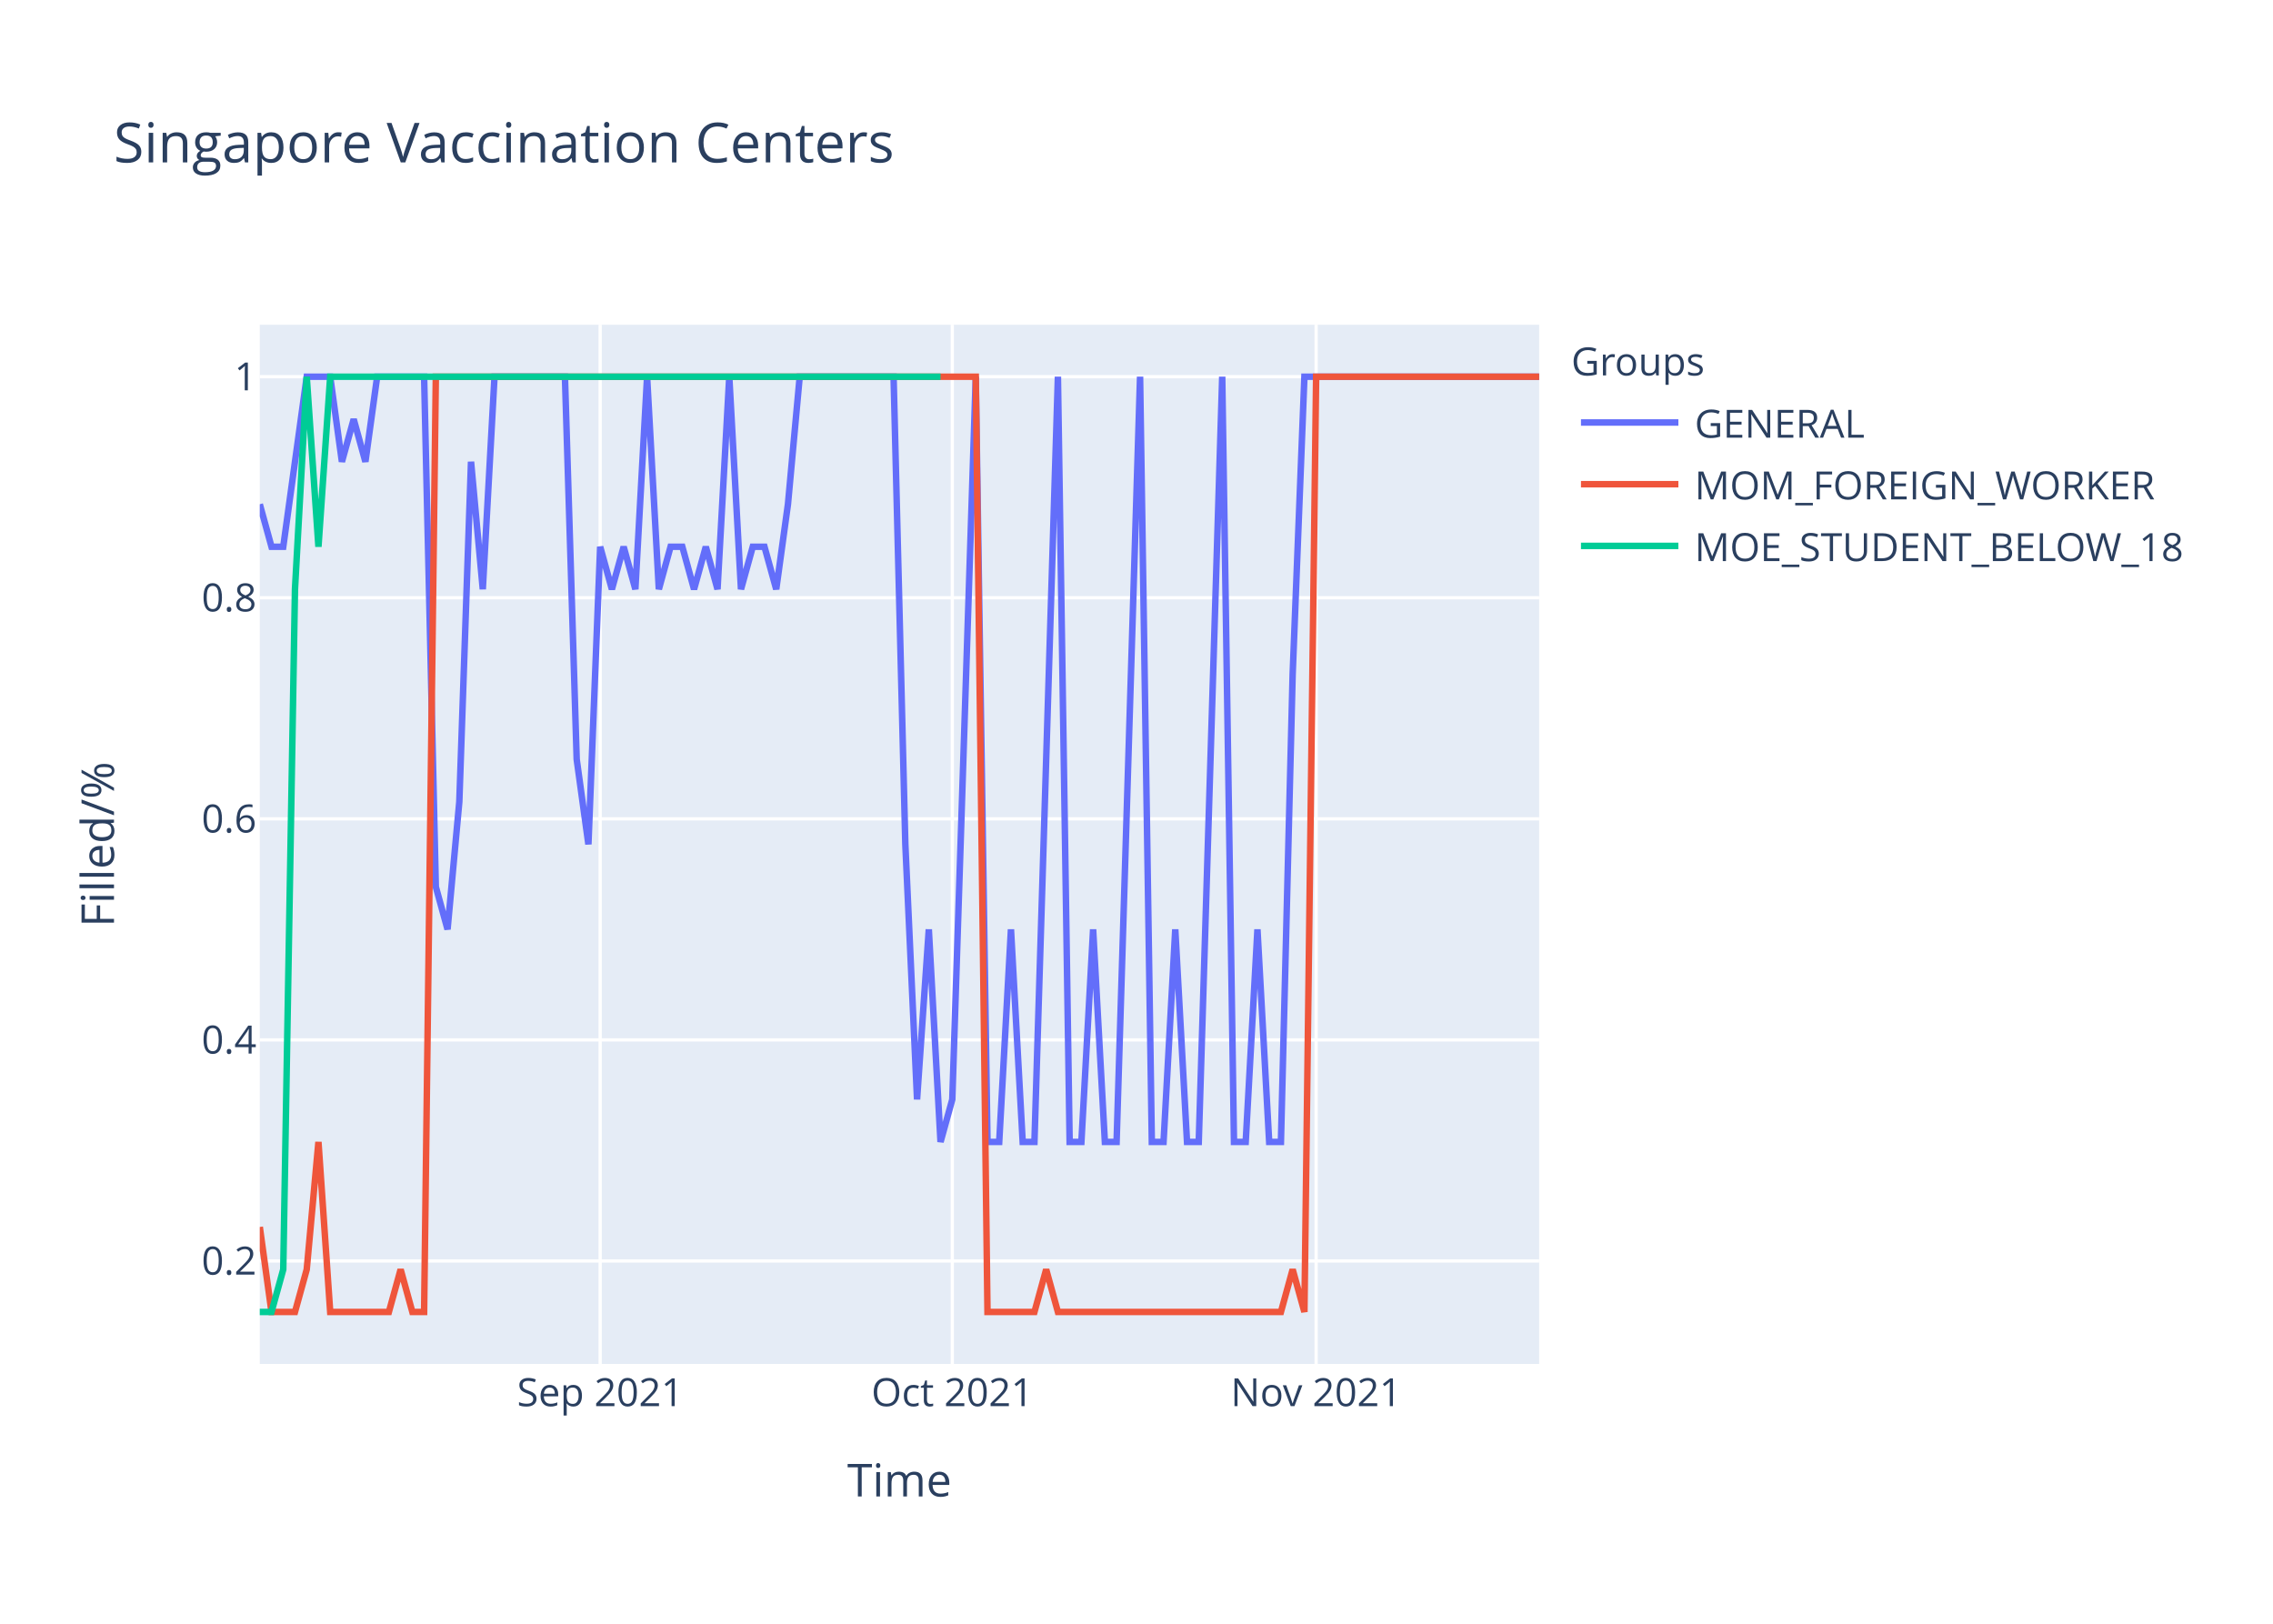
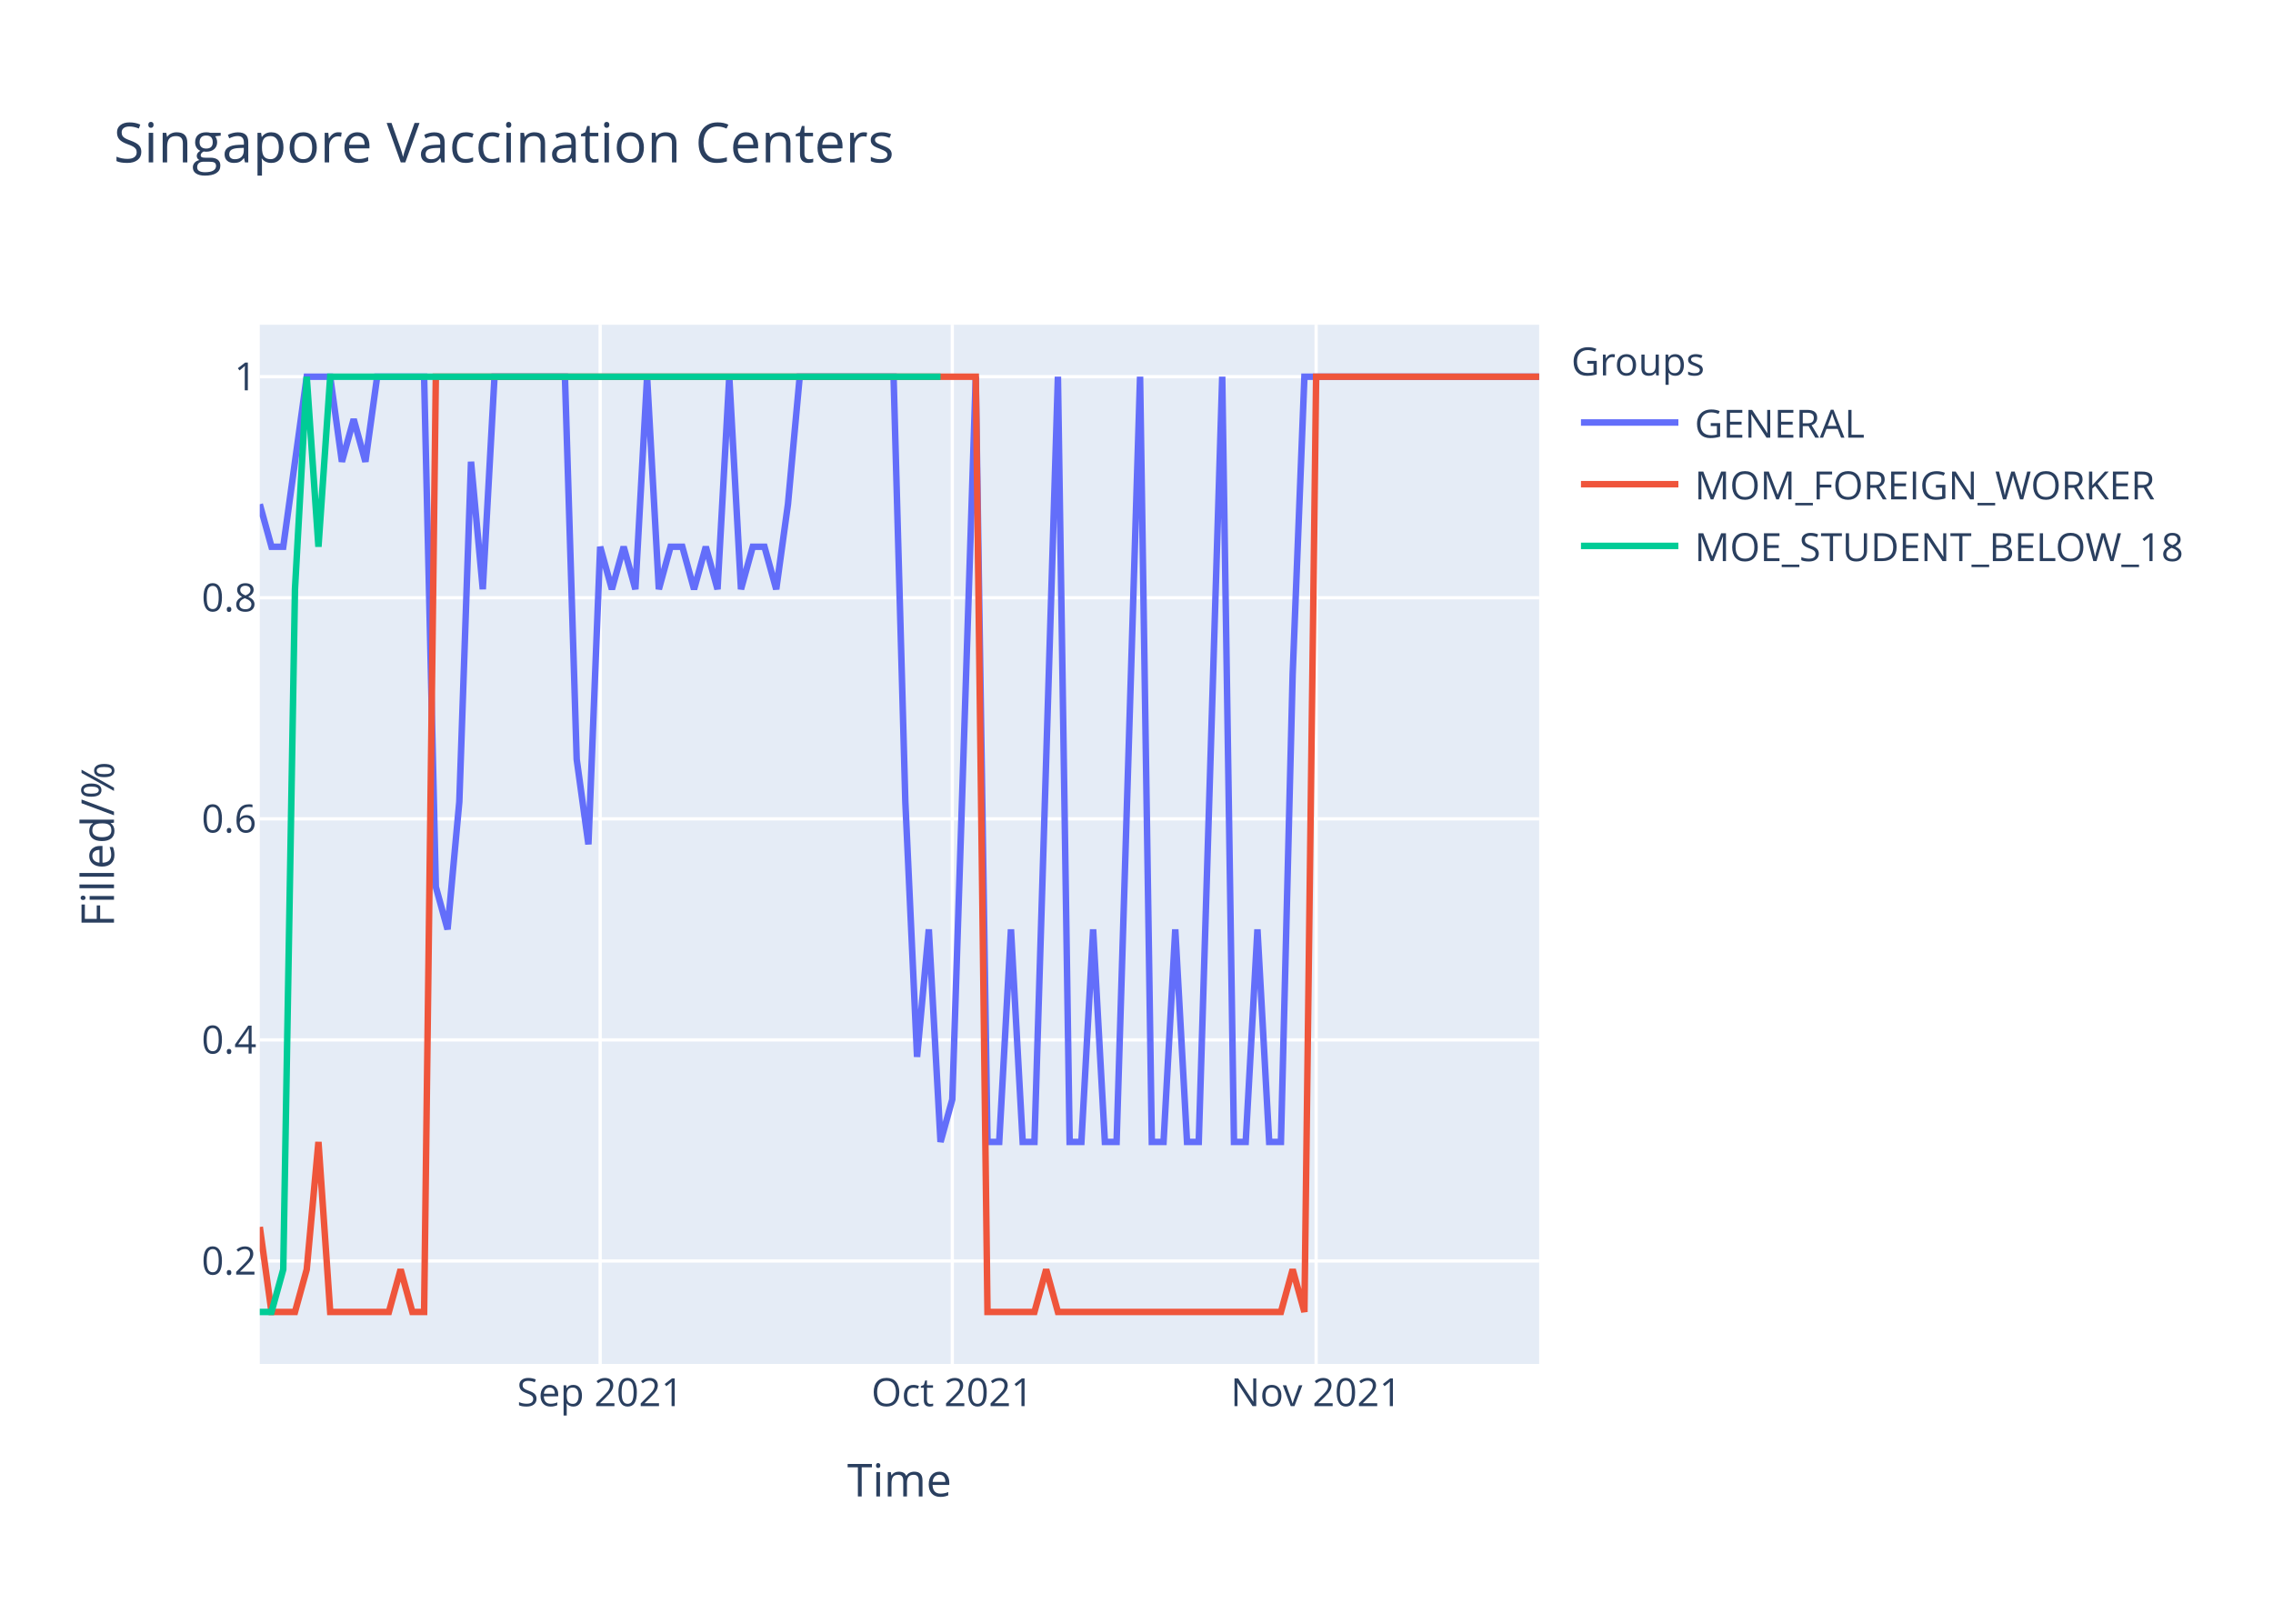
<svg xmlns="http://www.w3.org/2000/svg" class="main-svg" width="700" height="500" style="" viewBox="0 0 700 500">
  <rect x="0" y="0" width="700" height="500" style="fill: rgb(255, 255, 255); fill-opacity: 1;" />
-   <defs id="defs-e57ffe">
+   <defs id="defs-78bdb5">
    <g class="clips">
-       <clipPath id="clipe57ffexyplot" class="plotclip">
+       <clipPath id="clip78bdb5xyplot" class="plotclip">
        <rect width="394" height="320" />
      </clipPath>
-       <clipPath class="axesclip" id="clipe57ffex">
+       <clipPath class="axesclip" id="clip78bdb5x">
        <rect x="80" y="0" width="394" height="500" />
      </clipPath>
-       <clipPath class="axesclip" id="clipe57ffey">
+       <clipPath class="axesclip" id="clip78bdb5y">
        <rect x="0" y="100" width="700" height="320" />
      </clipPath>
-       <clipPath class="axesclip" id="clipe57ffexy">
+       <clipPath class="axesclip" id="clip78bdb5xy">
        <rect x="80" y="100" width="394" height="320" />
      </clipPath>
    </g>
    <g class="gradients" />
  </defs>
  <g class="bglayer">
    <rect class="bg" x="80" y="100" width="394" height="320" style="fill: rgb(229, 236, 246); fill-opacity: 1; stroke-width: 0;" />
  </g>
  <g class="layer-below">
    <g class="imagelayer" />
    <g class="shapelayer" />
  </g>
  <g class="cartesianlayer">
    <g class="subplot xy">
      <g class="layer-subplot">
        <g class="shapelayer" />
        <g class="imagelayer" />
      </g>
      <g class="gridlayer">
        <g class="x">
          <path class="xgrid crisp" transform="translate(184.83,0)" d="M0,100v320" style="stroke: rgb(255, 255, 255); stroke-opacity: 1; stroke-width: 1px;" />
          <path class="xgrid crisp" transform="translate(293.27,0)" d="M0,100v320" style="stroke: rgb(255, 255, 255); stroke-opacity: 1; stroke-width: 1px;" />
          <path class="xgrid crisp" transform="translate(405.32,0)" d="M0,100v320" style="stroke: rgb(255, 255, 255); stroke-opacity: 1; stroke-width: 1px;" />
        </g>
        <g class="y">
          <path class="ygrid crisp" transform="translate(0,388.29)" d="M80,0h394" style="stroke: rgb(255, 255, 255); stroke-opacity: 1; stroke-width: 1px;" />
          <path class="ygrid crisp" transform="translate(0,320.22)" d="M80,0h394" style="stroke: rgb(255, 255, 255); stroke-opacity: 1; stroke-width: 1px;" />
          <path class="ygrid crisp" transform="translate(0,252.15)" d="M80,0h394" style="stroke: rgb(255, 255, 255); stroke-opacity: 1; stroke-width: 1px;" />
          <path class="ygrid crisp" transform="translate(0,184.07)" d="M80,0h394" style="stroke: rgb(255, 255, 255); stroke-opacity: 1; stroke-width: 1px;" />
          <path class="ygrid crisp" transform="translate(0,116)" d="M80,0h394" style="stroke: rgb(255, 255, 255); stroke-opacity: 1; stroke-width: 1px;" />
        </g>
      </g>
      <g class="zerolinelayer" />
      <path class="xlines-below" />
      <path class="ylines-below" />
      <g class="overlines-below" />
      <g class="xaxislayer-below" />
      <g class="yaxislayer-below" />
      <g class="overaxes-below" />
-       <g class="plot" transform="translate(80,100)" clip-path="url('#clipe57ffexyplot')">
+       <g class="plot" transform="translate(80,100)" clip-path="url('#clip78bdb5xyplot')">
        <g class="scatterlayer mlayer">
-           <g class="trace scatter trace62a5f7" style="stroke-miterlimit: 2; opacity: 1;">
+           <g class="trace scatter tracea9c975" style="stroke-miterlimit: 2; opacity: 1;">
            <g class="fills" />
            <g class="errorbars" />
            <g class="lines">
-               <path class="js-line" d="M0,55.27L3.61,68.36L7.23,68.36L14.46,16L18.07,16L21.69,16L25.3,42.18L28.92,29.09L32.53,42.18L36.15,16L39.76,16L50.61,16L54.22,173.09L57.83,186.18L61.45,146.91L65.06,42.18L68.68,81.45L72.29,16L75.91,16L93.98,16L97.6,133.82L101.21,160L104.83,68.36L108.44,81.45L112.06,68.36L115.67,81.45L119.28,16L122.9,81.45L126.51,68.36L130.13,68.36L133.74,81.45L137.36,68.36L140.97,81.45L144.59,16L148.2,81.45L151.82,68.36L155.43,68.36L159.05,81.45L162.66,55.27L166.28,16L169.89,16L195.19,16L198.81,160L202.42,238.55L206.04,186.18L209.65,251.64L213.27,238.55L220.5,16L224.11,251.64L227.72,251.64L231.34,186.18L234.95,251.64L238.57,251.64L245.8,16L249.41,251.64L253.03,251.64L256.64,186.18L260.26,251.64L263.87,251.64L271.1,16L274.72,251.64L278.33,251.64L281.94,186.18L285.56,251.64L289.17,251.64L296.4,16L300.02,251.64L303.63,251.64L307.25,186.18L310.86,251.64L314.48,251.64L318.09,107.64L321.71,16L394,16" style="vector-effect: non-scaling-stroke; fill: none; stroke: rgb(99, 110, 250); stroke-opacity: 1; stroke-width: 2px; opacity: 1;" />
+               <path class="js-line" d="M0,55.27L3.61,68.36L7.23,68.36L14.46,16L18.07,16L21.69,16L25.3,42.18L28.92,29.09L32.53,42.18L36.15,16L39.76,16L50.61,16L54.22,173.09L57.83,186.18L61.45,146.91L65.06,42.18L68.68,81.45L72.29,16L75.91,16L93.98,16L97.6,133.82L101.21,160L104.83,68.36L108.44,81.45L112.06,68.36L115.67,81.45L119.28,16L122.9,81.45L126.51,68.36L130.13,68.36L133.74,81.45L137.36,68.36L140.97,81.45L144.59,16L148.2,81.45L151.82,68.36L155.43,68.36L159.05,81.45L162.66,55.27L166.28,16L169.89,16L195.19,16L198.81,146.91L202.42,225.45L206.04,186.18L209.65,251.64L213.27,238.55L220.5,16L224.11,251.64L227.72,251.64L231.34,186.18L234.95,251.64L238.57,251.64L245.8,16L249.41,251.64L253.03,251.64L256.64,186.18L260.26,251.64L263.87,251.64L271.1,16L274.72,251.64L278.33,251.64L281.94,186.18L285.56,251.64L289.17,251.64L296.4,16L300.02,251.64L303.63,251.64L307.25,186.18L310.86,251.64L314.48,251.64L318.09,107.64L321.71,16L394,16" style="vector-effect: non-scaling-stroke; fill: none; stroke: rgb(99, 110, 250); stroke-opacity: 1; stroke-width: 2px; opacity: 1;" />
            </g>
            <g class="points" />
            <g class="text" />
          </g>
-           <g class="trace scatter traced84d45" style="stroke-miterlimit: 2; opacity: 1;">
+           <g class="trace scatter trace59740b" style="stroke-miterlimit: 2; opacity: 1;">
            <g class="fills" />
            <g class="errorbars" />
            <g class="lines">
              <path class="js-line" d="M0,277.82L3.61,304L7.23,304L10.84,304L14.46,290.91L18.07,251.64L21.69,304L39.76,304L43.38,290.91L46.99,304L50.61,304L54.22,16L57.83,16L220.5,16L224.11,304L238.57,304L242.18,290.91L245.8,304L249.41,304L314.48,304L318.09,290.91L321.71,304L325.32,16L394,16" style="vector-effect: non-scaling-stroke; fill: none; stroke: rgb(239, 85, 59); stroke-opacity: 1; stroke-width: 2px; opacity: 1;" />
            </g>
            <g class="points" />
            <g class="text" />
          </g>
-           <g class="trace scatter trace4cc419" style="stroke-miterlimit: 2; opacity: 1;">
+           <g class="trace scatter traced09ff3" style="stroke-miterlimit: 2; opacity: 1;">
            <g class="fills" />
            <g class="errorbars" />
            <g class="lines">
              <path class="js-line" d="M0,304L3.61,304L7.23,290.91L10.84,81.45L14.46,16L18.07,68.36L21.69,16L209.65,16" style="vector-effect: non-scaling-stroke; fill: none; stroke: rgb(0, 204, 150); stroke-opacity: 1; stroke-width: 2px; opacity: 1;" />
            </g>
            <g class="points" />
            <g class="text" />
          </g>
        </g>
      </g>
      <g class="overplot" />
      <path class="xlines-above crisp" d="M0,0" style="fill: none;" />
      <path class="ylines-above crisp" d="M0,0" style="fill: none;" />
      <g class="overlines-above" />
      <g class="xaxislayer-above">
        <g class="xtick">
          <text text-anchor="middle" x="0" y="433" transform="translate(184.83,0)" style="font-family: 'Open Sans', verdana, arial, sans-serif; font-size: 12px; fill: rgb(42, 63, 95); fill-opacity: 1; white-space: pre;">Sep 2021</text>
        </g>
        <g class="xtick">
          <text text-anchor="middle" x="0" y="433" transform="translate(293.27,0)" style="font-family: 'Open Sans', verdana, arial, sans-serif; font-size: 12px; fill: rgb(42, 63, 95); fill-opacity: 1; white-space: pre;">Oct 2021</text>
        </g>
        <g class="xtick">
          <text text-anchor="middle" x="0" y="433" transform="translate(405.32,0)" style="font-family: 'Open Sans', verdana, arial, sans-serif; font-size: 12px; fill: rgb(42, 63, 95); fill-opacity: 1; white-space: pre;">Nov 2021</text>
        </g>
      </g>
      <g class="yaxislayer-above">
        <g class="ytick">
          <text text-anchor="end" x="79" y="4.2" transform="translate(0,388.29)" style="font-family: 'Open Sans', verdana, arial, sans-serif; font-size: 12px; fill: rgb(42, 63, 95); fill-opacity: 1; white-space: pre;">0.2</text>
        </g>
        <g class="ytick">
          <text text-anchor="end" x="79" y="4.2" transform="translate(0,320.22)" style="font-family: 'Open Sans', verdana, arial, sans-serif; font-size: 12px; fill: rgb(42, 63, 95); fill-opacity: 1; white-space: pre;">0.4</text>
        </g>
        <g class="ytick">
          <text text-anchor="end" x="79" y="4.2" transform="translate(0,252.15)" style="font-family: 'Open Sans', verdana, arial, sans-serif; font-size: 12px; fill: rgb(42, 63, 95); fill-opacity: 1; white-space: pre;">0.6</text>
        </g>
        <g class="ytick">
          <text text-anchor="end" x="79" y="4.2" transform="translate(0,184.07)" style="font-family: 'Open Sans', verdana, arial, sans-serif; font-size: 12px; fill: rgb(42, 63, 95); fill-opacity: 1; white-space: pre;">0.8</text>
        </g>
        <g class="ytick">
          <text text-anchor="end" x="79" y="4.2" transform="translate(0,116)" style="font-family: 'Open Sans', verdana, arial, sans-serif; font-size: 12px; fill: rgb(42, 63, 95); fill-opacity: 1; white-space: pre;">1</text>
        </g>
      </g>
      <g class="overaxes-above" />
    </g>
  </g>
  <g class="polarlayer" />
  <g class="ternarylayer" />
  <g class="geolayer" />
  <g class="funnelarealayer" />
  <g class="pielayer" />
  <g class="treemaplayer" />
  <g class="sunburstlayer" />
  <g class="glimages" />
-   <defs id="topdefs-e57ffe">
+   <defs id="topdefs-78bdb5">
    <g class="clips" />
-     <clipPath id="legende57ffe">
+     <clipPath id="legend78bdb5">
      <rect width="206" height="83" x="0" y="0" />
    </clipPath>
  </defs>
  <g class="layer-above">
    <g class="imagelayer" />
    <g class="shapelayer" />
  </g>
  <g class="infolayer">
    <g class="legend" pointer-events="all" transform="translate(481.88,100)">
      <rect class="bg" shape-rendering="crispEdges" width="206" height="83" x="0" y="0" style="stroke: rgb(68, 68, 68); stroke-opacity: 1; fill: rgb(255, 255, 255); fill-opacity: 1; stroke-width: 0px;" />
-       <g class="scrollbox" transform="" clip-path="url('#legende57ffe')">
+       <g class="scrollbox" transform="" clip-path="url('#legend78bdb5')">
        <text class="legendtitletext" text-anchor="start" x="2" y="15.6" style="font-family: 'Open Sans', verdana, arial, sans-serif; font-size: 12px; fill: rgb(42, 63, 95); fill-opacity: 1; white-space: pre;">Groups</text>
        <g class="groups" transform="">
          <g class="traces" transform="translate(0,30.1)" style="opacity: 1;">
            <text class="legendtext" text-anchor="start" x="40" y="4.68" style="font-family: 'Open Sans', verdana, arial, sans-serif; font-size: 12px; fill: rgb(42, 63, 95); fill-opacity: 1; white-space: pre;">GENERAL</text>
            <g class="layers" style="opacity: 1;">
              <g class="legendfill" />
              <g class="legendlines">
                <path class="js-line" d="M5,0h30" style="fill: none; stroke: rgb(99, 110, 250); stroke-opacity: 1; stroke-width: 2px;" />
              </g>
              <g class="legendsymbols">
                <g class="legendpoints" />
              </g>
            </g>
            <rect class="legendtoggle" x="0" y="-9.5" width="200.906" height="19" style="fill: rgb(0, 0, 0); fill-opacity: 0;" />
          </g>
        </g>
        <g class="groups" transform="">
          <g class="traces" transform="translate(0,49.1)" style="opacity: 1;">
            <text class="legendtext" text-anchor="start" x="40" y="4.68" style="font-family: 'Open Sans', verdana, arial, sans-serif; font-size: 12px; fill: rgb(42, 63, 95); fill-opacity: 1; white-space: pre;">MOM_FOREIGN_WORKER</text>
            <g class="layers" style="opacity: 1;">
              <g class="legendfill" />
              <g class="legendlines">
                <path class="js-line" d="M5,0h30" style="fill: none; stroke: rgb(239, 85, 59); stroke-opacity: 1; stroke-width: 2px;" />
              </g>
              <g class="legendsymbols">
                <g class="legendpoints" />
              </g>
            </g>
            <rect class="legendtoggle" x="0" y="-9.5" width="200.906" height="19" style="fill: rgb(0, 0, 0); fill-opacity: 0;" />
          </g>
        </g>
        <g class="groups" transform="">
          <g class="traces" transform="translate(0,68.1)" style="opacity: 1;">
            <text class="legendtext" text-anchor="start" x="40" y="4.68" style="font-family: 'Open Sans', verdana, arial, sans-serif; font-size: 12px; fill: rgb(42, 63, 95); fill-opacity: 1; white-space: pre;">MOE_STUDENT_BELOW_18</text>
            <g class="layers" style="opacity: 1;">
              <g class="legendfill" />
              <g class="legendlines">
                <path class="js-line" d="M5,0h30" style="fill: none; stroke: rgb(0, 204, 150); stroke-opacity: 1; stroke-width: 2px;" />
              </g>
              <g class="legendsymbols">
                <g class="legendpoints" />
              </g>
            </g>
            <rect class="legendtoggle" x="0" y="-9.5" width="200.906" height="19" style="fill: rgb(0, 0, 0); fill-opacity: 0;" />
          </g>
        </g>
      </g>
      <rect class="scrollbar" rx="20" ry="3" width="0" height="0" x="0" y="0" style="fill: rgb(128, 139, 164); fill-opacity: 1;" />
    </g>
    <g class="g-gtitle">
      <text class="gtitle" x="35" y="50" text-anchor="start" dy="0em" style="font-family: 'Open Sans', verdana, arial, sans-serif; font-size: 17px; fill: rgb(42, 63, 95); opacity: 1; font-weight: normal; white-space: pre;">Singapore Vaccination Centers</text>
    </g>
    <g class="g-xtitle">
      <text class="xtitle" x="277" y="460.8" text-anchor="middle" style="font-family: 'Open Sans', verdana, arial, sans-serif; font-size: 14px; fill: rgb(42, 63, 95); opacity: 1; font-weight: normal; white-space: pre;">Time</text>
    </g>
    <g class="g-ytitle">
      <text class="ytitle" transform="rotate(-90,35.10625,260)" x="35.106" y="260" text-anchor="middle" style="font-family: 'Open Sans', verdana, arial, sans-serif; font-size: 14px; fill: rgb(42, 63, 95); opacity: 1; font-weight: normal; white-space: pre;">Filled/%</text>
    </g>
  </g>
</svg>
